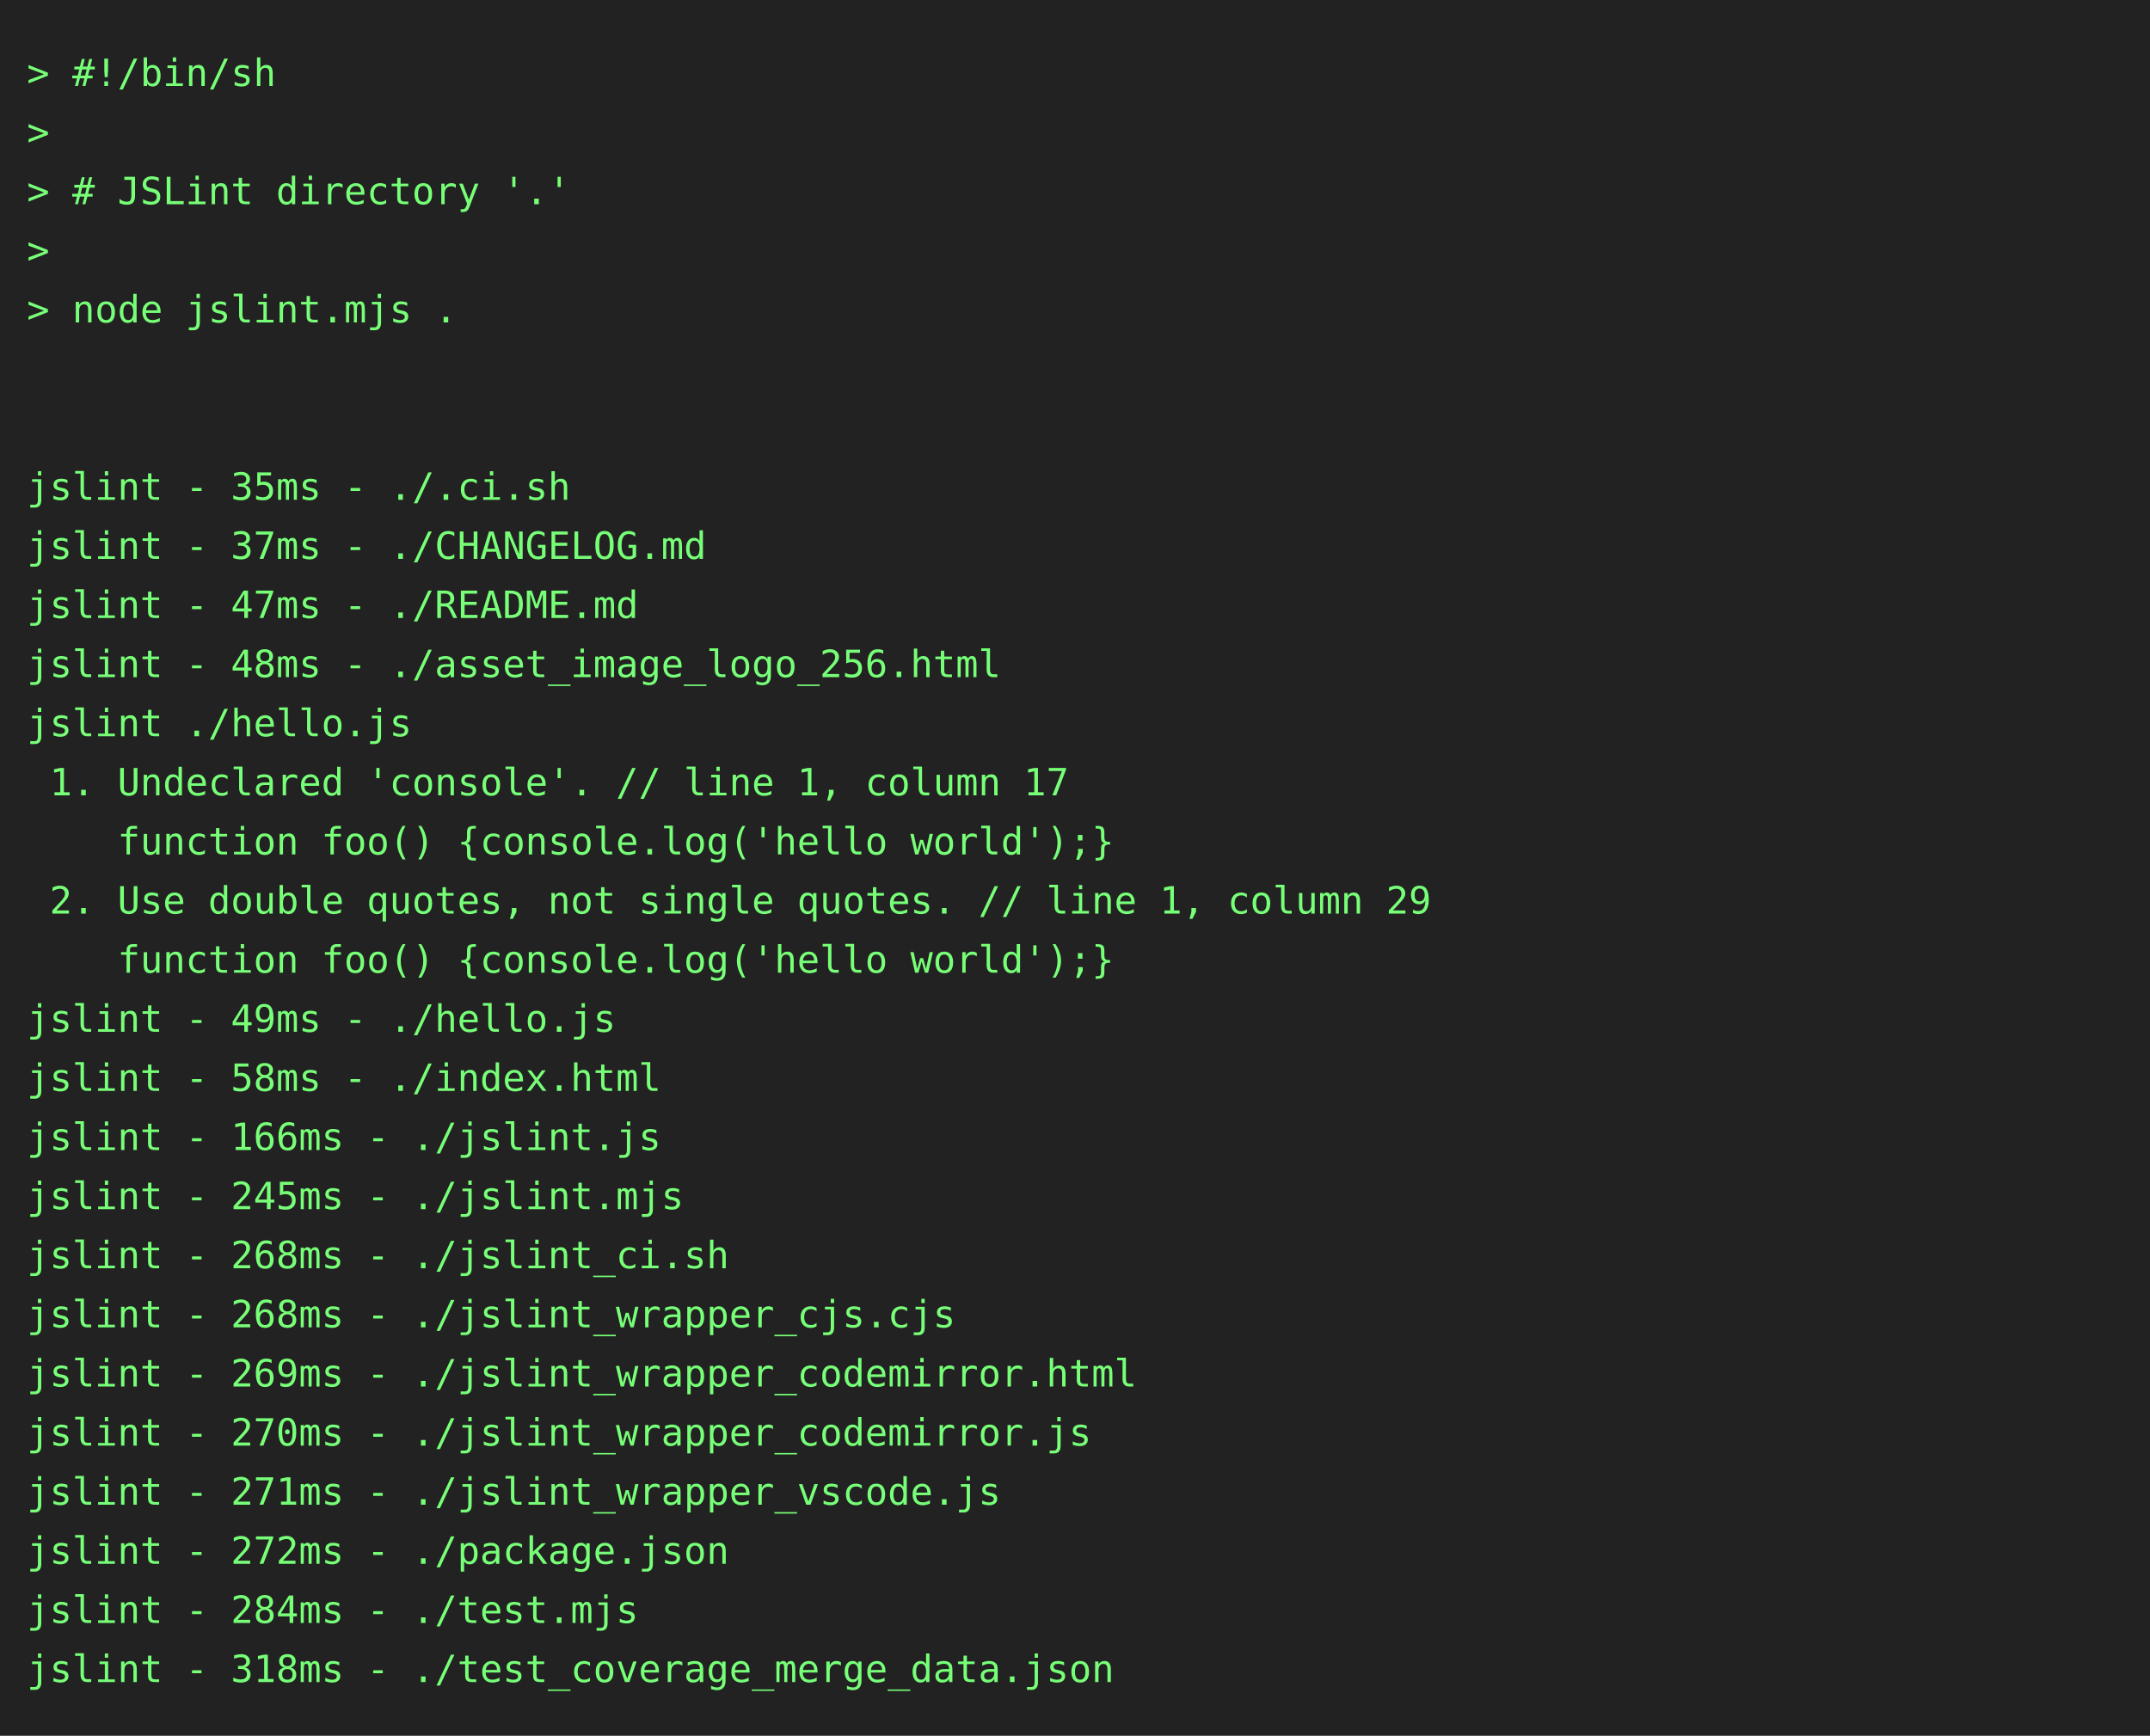
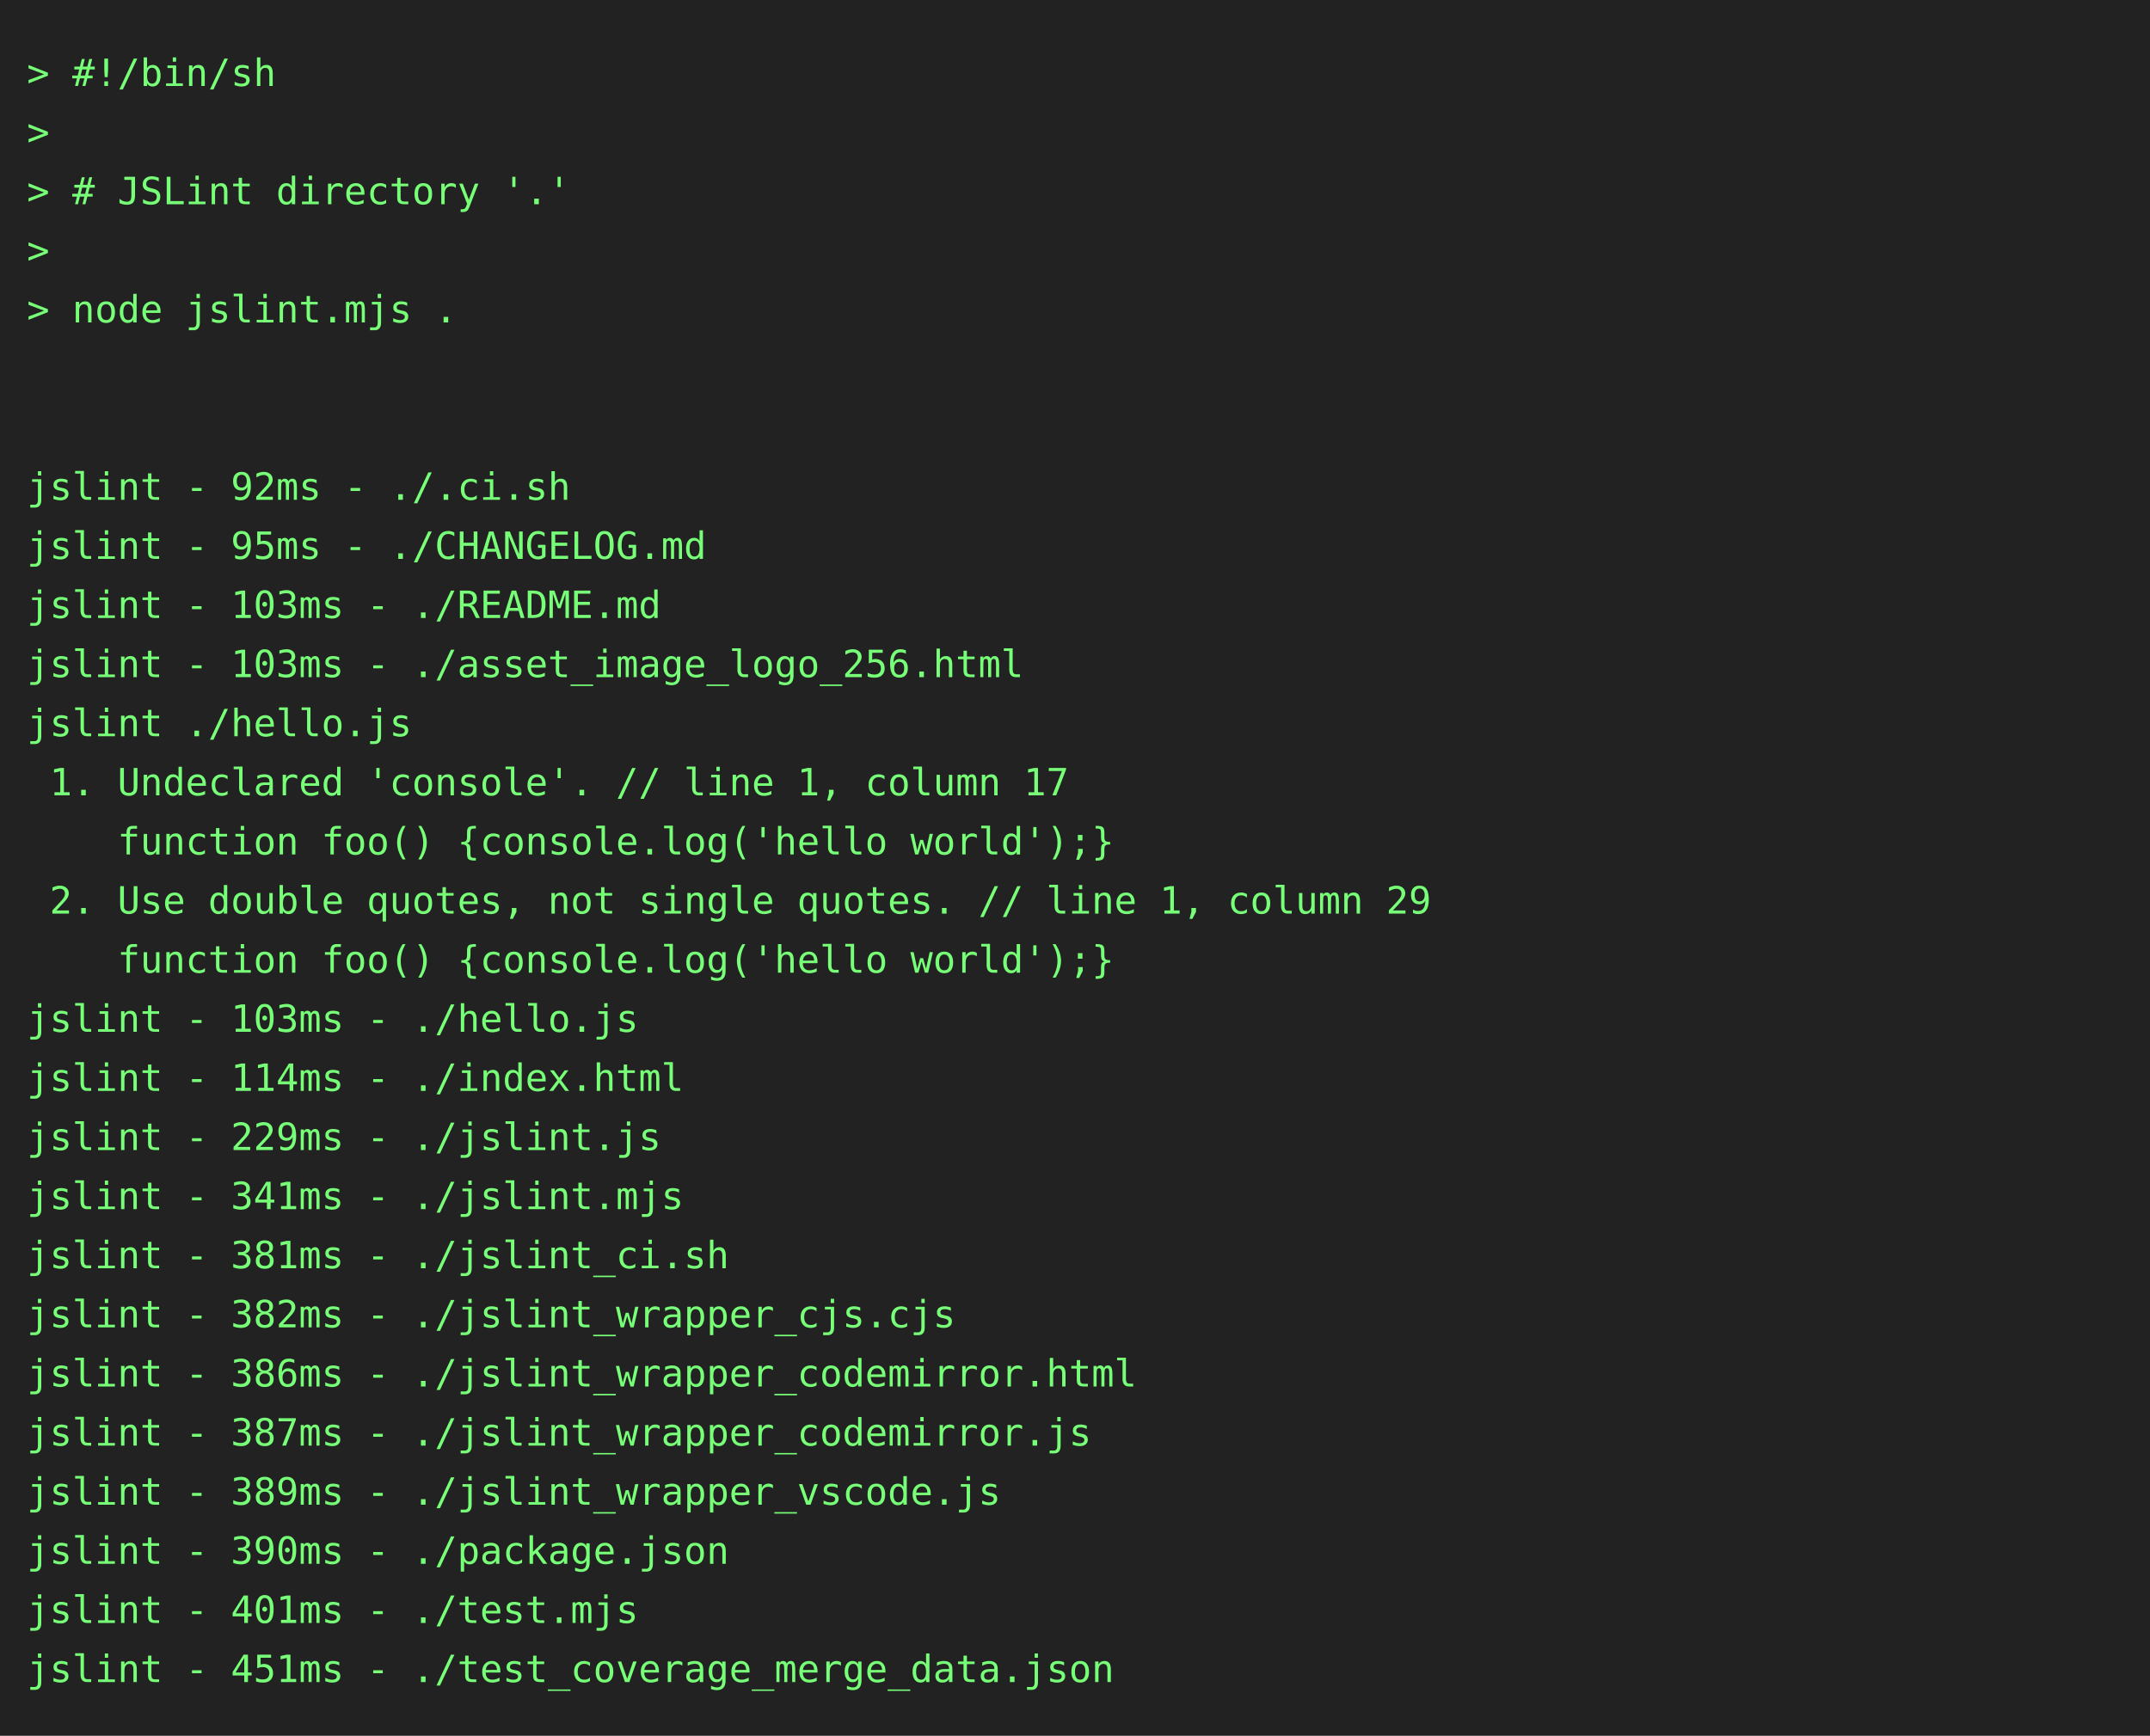
<svg xmlns="http://www.w3.org/2000/svg" height="646" width="800">
  <rect height="646" fill="#222" width="800" />
  <text fill="#7f7" font-family="consolas, menlo, monospace" font-size="14" xml:space="preserve">
    <tspan lengthAdjust="spacingAndGlyphs" textLength="768" x="10" y="32">&gt; #!/bin/sh                                                                                      </tspan>
    <tspan lengthAdjust="spacingAndGlyphs" textLength="768" x="10" y="54">&gt;                                                                                                </tspan>
    <tspan lengthAdjust="spacingAndGlyphs" textLength="768" x="10" y="76">&gt; # JSLint directory '.'                                                                         </tspan>
    <tspan lengthAdjust="spacingAndGlyphs" textLength="768" x="10" y="98">&gt;                                                                                                </tspan>
    <tspan lengthAdjust="spacingAndGlyphs" textLength="768" x="10" y="120">&gt; node jslint.mjs .                                                                              </tspan>
    <tspan lengthAdjust="spacingAndGlyphs" textLength="768" x="10" y="142">                                                                                                 </tspan>
    <tspan lengthAdjust="spacingAndGlyphs" textLength="768" x="10" y="164">                                                                                                 </tspan>
-     <tspan lengthAdjust="spacingAndGlyphs" textLength="768" x="10" y="186">jslint - 35ms - ./.ci.sh                                                                         </tspan>
-     <tspan lengthAdjust="spacingAndGlyphs" textLength="768" x="10" y="208">jslint - 37ms - ./CHANGELOG.md                                                                   </tspan>
-     <tspan lengthAdjust="spacingAndGlyphs" textLength="768" x="10" y="230">jslint - 47ms - ./README.md                                                                      </tspan>
-     <tspan lengthAdjust="spacingAndGlyphs" textLength="768" x="10" y="252">jslint - 48ms - ./asset_image_logo_256.html                                                      </tspan>
+     <tspan lengthAdjust="spacingAndGlyphs" textLength="768" x="10" y="186">jslint - 92ms - ./.ci.sh                                                                         </tspan>
+     <tspan lengthAdjust="spacingAndGlyphs" textLength="768" x="10" y="208">jslint - 95ms - ./CHANGELOG.md                                                                   </tspan>
+     <tspan lengthAdjust="spacingAndGlyphs" textLength="768" x="10" y="230">jslint - 103ms - ./README.md                                                                     </tspan>
+     <tspan lengthAdjust="spacingAndGlyphs" textLength="768" x="10" y="252">jslint - 103ms - ./asset_image_logo_256.html                                                     </tspan>
    <tspan lengthAdjust="spacingAndGlyphs" textLength="768" x="10" y="274">jslint ./hello.js                                                                                </tspan>
    <tspan lengthAdjust="spacingAndGlyphs" textLength="768" x="10" y="296"> 1. Undeclared 'console'. // line 1, column 17                                                   </tspan>
    <tspan lengthAdjust="spacingAndGlyphs" textLength="768" x="10" y="318">    function foo() {console.log('hello world');}                                                 </tspan>
    <tspan lengthAdjust="spacingAndGlyphs" textLength="768" x="10" y="340"> 2. Use double quotes, not single quotes. // line 1, column 29                                   </tspan>
    <tspan lengthAdjust="spacingAndGlyphs" textLength="768" x="10" y="362">    function foo() {console.log('hello world');}                                                 </tspan>
-     <tspan lengthAdjust="spacingAndGlyphs" textLength="768" x="10" y="384">jslint - 49ms - ./hello.js                                                                       </tspan>
-     <tspan lengthAdjust="spacingAndGlyphs" textLength="768" x="10" y="406">jslint - 58ms - ./index.html                                                                     </tspan>
-     <tspan lengthAdjust="spacingAndGlyphs" textLength="768" x="10" y="428">jslint - 166ms - ./jslint.js                                                                     </tspan>
-     <tspan lengthAdjust="spacingAndGlyphs" textLength="768" x="10" y="450">jslint - 245ms - ./jslint.mjs                                                                    </tspan>
-     <tspan lengthAdjust="spacingAndGlyphs" textLength="768" x="10" y="472">jslint - 268ms - ./jslint_ci.sh                                                                  </tspan>
-     <tspan lengthAdjust="spacingAndGlyphs" textLength="768" x="10" y="494">jslint - 268ms - ./jslint_wrapper_cjs.cjs                                                        </tspan>
-     <tspan lengthAdjust="spacingAndGlyphs" textLength="768" x="10" y="516">jslint - 269ms - ./jslint_wrapper_codemirror.html                                                </tspan>
-     <tspan lengthAdjust="spacingAndGlyphs" textLength="768" x="10" y="538">jslint - 270ms - ./jslint_wrapper_codemirror.js                                                  </tspan>
-     <tspan lengthAdjust="spacingAndGlyphs" textLength="768" x="10" y="560">jslint - 271ms - ./jslint_wrapper_vscode.js                                                      </tspan>
-     <tspan lengthAdjust="spacingAndGlyphs" textLength="768" x="10" y="582">jslint - 272ms - ./package.json                                                                  </tspan>
-     <tspan lengthAdjust="spacingAndGlyphs" textLength="768" x="10" y="604">jslint - 284ms - ./test.mjs                                                                      </tspan>
-     <tspan lengthAdjust="spacingAndGlyphs" textLength="768" x="10" y="626">jslint - 318ms - ./test_coverage_merge_data.json                                                 </tspan>
+     <tspan lengthAdjust="spacingAndGlyphs" textLength="768" x="10" y="384">jslint - 103ms - ./hello.js                                                                      </tspan>
+     <tspan lengthAdjust="spacingAndGlyphs" textLength="768" x="10" y="406">jslint - 114ms - ./index.html                                                                    </tspan>
+     <tspan lengthAdjust="spacingAndGlyphs" textLength="768" x="10" y="428">jslint - 229ms - ./jslint.js                                                                     </tspan>
+     <tspan lengthAdjust="spacingAndGlyphs" textLength="768" x="10" y="450">jslint - 341ms - ./jslint.mjs                                                                    </tspan>
+     <tspan lengthAdjust="spacingAndGlyphs" textLength="768" x="10" y="472">jslint - 381ms - ./jslint_ci.sh                                                                  </tspan>
+     <tspan lengthAdjust="spacingAndGlyphs" textLength="768" x="10" y="494">jslint - 382ms - ./jslint_wrapper_cjs.cjs                                                        </tspan>
+     <tspan lengthAdjust="spacingAndGlyphs" textLength="768" x="10" y="516">jslint - 386ms - ./jslint_wrapper_codemirror.html                                                </tspan>
+     <tspan lengthAdjust="spacingAndGlyphs" textLength="768" x="10" y="538">jslint - 387ms - ./jslint_wrapper_codemirror.js                                                  </tspan>
+     <tspan lengthAdjust="spacingAndGlyphs" textLength="768" x="10" y="560">jslint - 389ms - ./jslint_wrapper_vscode.js                                                      </tspan>
+     <tspan lengthAdjust="spacingAndGlyphs" textLength="768" x="10" y="582">jslint - 390ms - ./package.json                                                                  </tspan>
+     <tspan lengthAdjust="spacingAndGlyphs" textLength="768" x="10" y="604">jslint - 401ms - ./test.mjs                                                                      </tspan>
+     <tspan lengthAdjust="spacingAndGlyphs" textLength="768" x="10" y="626">jslint - 451ms - ./test_coverage_merge_data.json                                                 </tspan>
  </text>
</svg>
